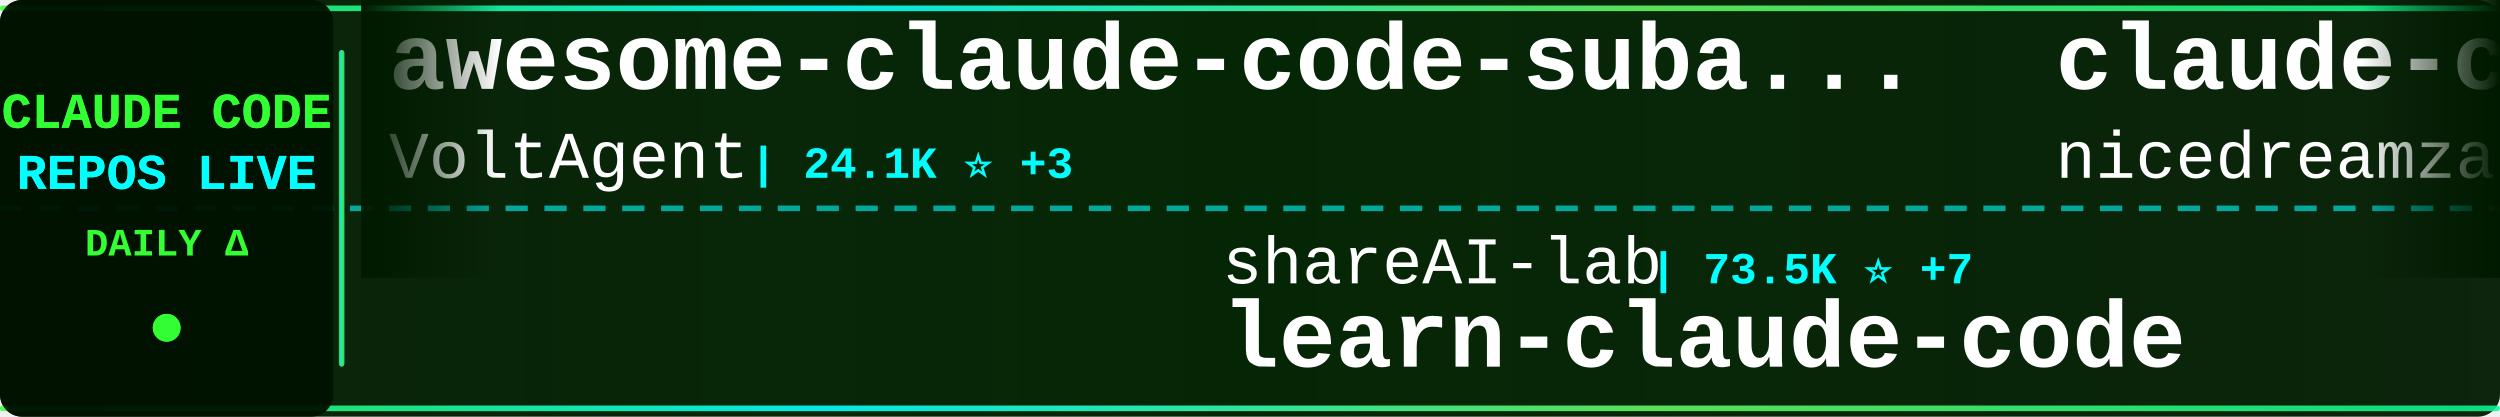
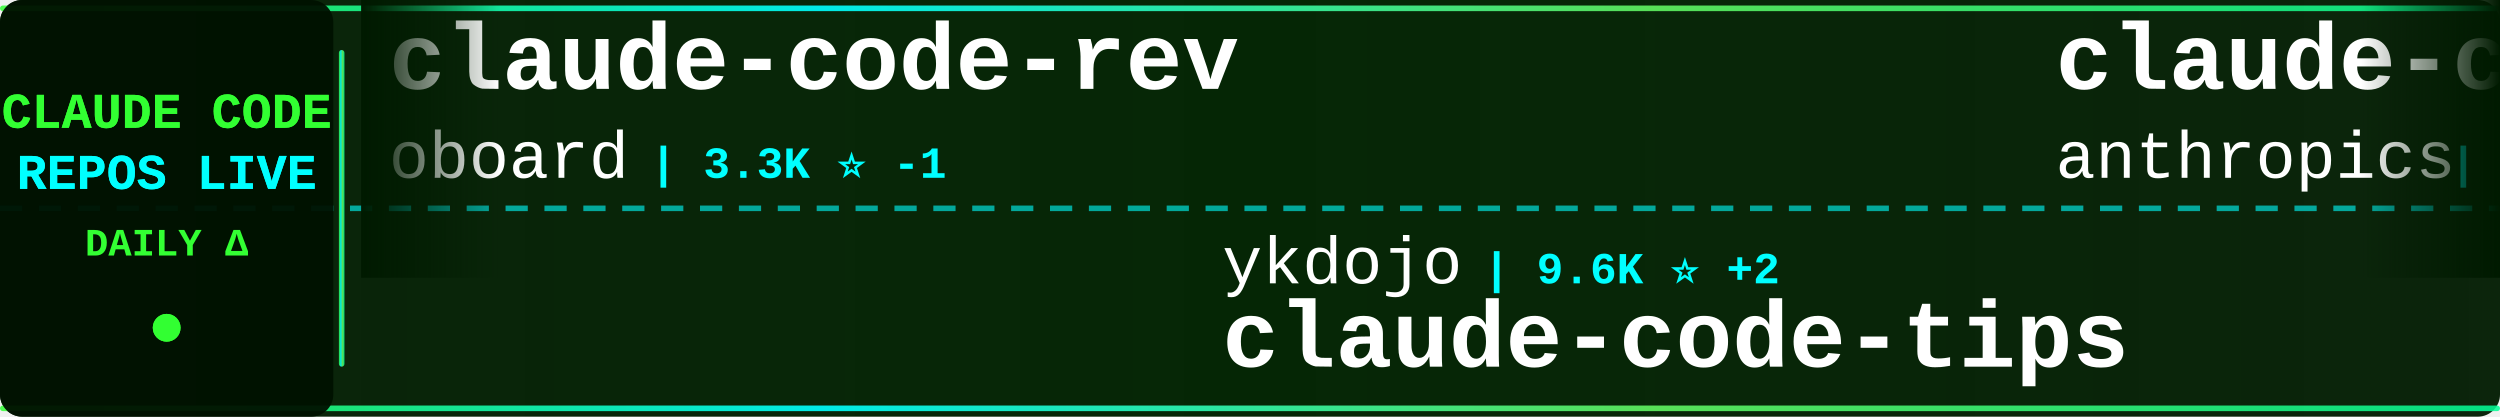
<svg xmlns="http://www.w3.org/2000/svg" width="900" height="150">
  <defs>
    <linearGradient id="tickerBg" x1="0%" y1="0%" x2="100%" y2="0%">
      <stop offset="0%" style="stop-color:#001a00;stop-opacity:0.95" />
      <stop offset="50%" style="stop-color:#002200;stop-opacity:0.98" />
      <stop offset="100%" style="stop-color:#001a00;stop-opacity:0.95" />
    </linearGradient>
    <linearGradient id="borderGrad" x1="0%" y1="0%" x2="100%" y2="0%">
      <stop offset="0%" style="stop-color:#33ff33;stop-opacity:0.85">
        <animate attributeName="stop-opacity" values="0.85;1;0.85" dur="2s" repeatCount="indefinite" />
      </stop>
      <stop offset="33%" style="stop-color:#00ffff;stop-opacity:0.9">
        <animate attributeName="stop-opacity" values="0.9;1;0.9" dur="2.2s" repeatCount="indefinite" />
      </stop>
      <stop offset="66%" style="stop-color:#66ff66;stop-opacity:0.85">
        <animate attributeName="stop-opacity" values="0.85;1;0.85" dur="1.8s" repeatCount="indefinite" />
      </stop>
      <stop offset="100%" style="stop-color:#00ff99;stop-opacity:0.85">
        <animate attributeName="stop-opacity" values="0.85;1;0.85" dur="2s" repeatCount="indefinite" />
      </stop>
    </linearGradient>
    <filter id="textGlow">
      <feGaussianBlur stdDeviation="0.1" result="coloredBlur" />
      <feMerge>
        <feMergeNode in="coloredBlur" />
        <feMergeNode in="SourceGraphic" />
      </feMerge>
    </filter>
    <filter id="metricGlow">
      <feGaussianBlur stdDeviation="0.2" result="coloredBlur" />
      <feMerge>
        <feMergeNode in="coloredBlur" />
        <feMergeNode in="SourceGraphic" />
      </feMerge>
    </filter>
    <linearGradient id="leftFade" x1="0%" y1="0%" x2="100%" y2="0%">
      <stop offset="0%" style="stop-color:#001a00;stop-opacity:1" />
      <stop offset="100%" style="stop-color:#001a00;stop-opacity:0" />
    </linearGradient>
    <linearGradient id="rightFade" x1="0%" y1="0%" x2="100%" y2="0%">
      <stop offset="0%" style="stop-color:#001a00;stop-opacity:0" />
      <stop offset="100%" style="stop-color:#001a00;stop-opacity:1" />
    </linearGradient>
  </defs>
  <rect width="900" height="150" fill="url(#tickerBg)" rx="8" />
  <rect x="0" y="2" width="900" height="2" fill="url(#borderGrad)" rx="1" />
  <rect x="0" y="146" width="900" height="2" fill="url(#borderGrad)" rx="1" />
  <line x1="0" y1="75" x2="900" y2="75" stroke="#00ffff" stroke-width="2" stroke-dasharray="8 6" opacity="0.6" />
  <rect x="0" y="0" width="120" height="150" fill="#001100" opacity="0.95" rx="8" />
  <text x="60" y="46" font-family="'Courier New', monospace" font-size="18" font-weight="bold" fill="#33ff33" text-anchor="middle" filter="url(#textGlow)">
    CLAUDE CODE
  </text>
  <text x="60" y="68" font-family="'Courier New', monospace" font-size="18" font-weight="bold" fill="#00ffff" text-anchor="middle" filter="url(#textGlow)">
    REPOS LIVE
  </text>
  <text x="60" y="92" font-family="'Courier New', monospace" font-size="14" font-weight="bold" fill="#33ff33" text-anchor="middle">
    DAILY Δ
  </text>
  <circle cx="60" cy="118" r="5" fill="#33ff33" filter="url(#metricGlow)">
    <animate attributeName="r" values="4;6;4" dur="1.5s" repeatCount="indefinite" />
    <animate attributeName="opacity" values="0.6;1;0.6" dur="1.5s" repeatCount="indefinite" />
  </circle>
  <rect x="122" y="18" width="2" height="114" fill="url(#borderGrad)" rx="1" />
  <clipPath id="tickerClip">
    <rect x="130" y="0" width="770" height="150" />
  </clipPath>
  <g clip-path="url(#tickerClip)">
    <g id="tickerItems">
      <animateTransform attributeName="transform" attributeType="XML" type="translate" from="0 0" to="-3000 0" dur="54s" repeatCount="indefinite" />
      <g transform="translate(0, 0)">
-         <text x="140" y="32" font-family="'Courier New', monospace" font-size="34" font-weight="bold" fill="#ffffff">awesome-claude-code-suba...</text>
-         <text x="140" y="64" font-family="'Courier New', monospace" font-size="24" font-weight="normal" fill="#ffffff" opacity="1.0">VoltAgent</text>
-         <text x="270" y="64" font-family="'Courier New', monospace" font-size="16" font-weight="bold" fill="#00ffff"> | 24.1K ⭐ +3</text>
+         <text x="140" y="32" font-family="'Courier New', monospace" font-size="34" font-weight="bold" fill="#ffffff">claude-code-rev</text>
+         <text x="140" y="64" font-family="'Courier New', monospace" font-size="24" font-weight="normal" fill="#ffffff" opacity="1.0">oboard</text>
+         <text x="234" y="64" font-family="'Courier New', monospace" font-size="16" font-weight="bold" fill="#00ffff"> | 3.3K ⭐ -1</text>
      </g>
      <g transform="translate(300, 0)">
-         <text x="140" y="102" font-family="'Courier New', monospace" font-size="24" font-weight="normal" fill="#ffffff" opacity="1.0">shareAI-lab</text>
-         <text x="294" y="102" font-family="'Courier New', monospace" font-size="16" font-weight="bold" fill="#00ffff"> | 73.5K ⭐ +7</text>
-         <text x="140" y="132" font-family="'Courier New', monospace" font-size="34" font-weight="bold" fill="#ffffff">learn-claude-code</text>
+         <text x="140" y="102" font-family="'Courier New', monospace" font-size="24" font-weight="normal" fill="#ffffff" opacity="1.0">ykdojo</text>
+         <text x="234" y="102" font-family="'Courier New', monospace" font-size="16" font-weight="bold" fill="#00ffff"> | 9.6K ⭐ +2</text>
+         <text x="140" y="132" font-family="'Courier New', monospace" font-size="34" font-weight="bold" fill="#ffffff">claude-code-tips</text>
      </g>
      <g transform="translate(600, 0)">
-         <text x="140" y="32" font-family="'Courier New', monospace" font-size="34" font-weight="bold" fill="#ffffff">claude-code-local</text>
-         <text x="140" y="64" font-family="'Courier New', monospace" font-size="24" font-weight="normal" fill="#ffffff" opacity="1.0">nicedreamzapp</text>
-         <text x="318" y="64" font-family="'Courier New', monospace" font-size="16" font-weight="bold" fill="#00ffff"> | 3.2K ⭐ +1</text>
+         <text x="140" y="32" font-family="'Courier New', monospace" font-size="34" font-weight="bold" fill="#ffffff">claude-code-action</text>
+         <text x="140" y="64" font-family="'Courier New', monospace" font-size="24" font-weight="normal" fill="#ffffff" opacity="1.0">anthropics</text>
+         <text x="282" y="64" font-family="'Courier New', monospace" font-size="16" font-weight="bold" fill="#00ffff"> | 8.6K ⭐ +4</text>
      </g>
      <g transform="translate(900, 0)">
-         <text x="140" y="102" font-family="'Courier New', monospace" font-size="24" font-weight="normal" fill="#ffffff" opacity="1.0">Cranot</text>
-         <text x="234" y="102" font-family="'Courier New', monospace" font-size="16" font-weight="bold" fill="#00ffff"> | 2.9K ⭐</text>
-         <text x="140" y="132" font-family="'Courier New', monospace" font-size="34" font-weight="bold" fill="#ffffff">claude-code-guide</text>
+         <text x="140" y="102" font-family="'Courier New', monospace" font-size="24" font-weight="normal" fill="#ffffff" opacity="1.0">davila7</text>
+         <text x="246" y="102" font-family="'Courier New', monospace" font-size="16" font-weight="bold" fill="#00ffff"> | 30.1K ⭐ +1</text>
+         <text x="140" y="132" font-family="'Courier New', monospace" font-size="34" font-weight="bold" fill="#ffffff">claude-code-templates</text>
      </g>
      <g transform="translate(1200, 0)">
-         <text x="140" y="32" font-family="'Courier New', monospace" font-size="34" font-weight="bold" fill="#ffffff">claude-code-tudou</text>
-         <text x="140" y="64" font-family="'Courier New', monospace" font-size="24" font-weight="normal" fill="#ffffff" opacity="1.0">AICoderTudou</text>
-         <text x="306" y="64" font-family="'Courier New', monospace" font-size="16" font-weight="bold" fill="#00ffff"> | 497 ⭐</text>
+         <text x="140" y="32" font-family="'Courier New', monospace" font-size="34" font-weight="bold" fill="#ffffff">claude-code-prompts</text>
+         <text x="140" y="64" font-family="'Courier New', monospace" font-size="24" font-weight="normal" fill="#ffffff" opacity="1.0">repowise-dev</text>
+         <text x="306" y="64" font-family="'Courier New', monospace" font-size="16" font-weight="bold" fill="#00ffff"> | 1.2K ⭐</text>
      </g>
      <g transform="translate(1500, 0)">
-         <text x="140" y="102" font-family="'Courier New', monospace" font-size="24" font-weight="normal" fill="#ffffff" opacity="1.0">Alishahryar1</text>
-         <text x="306" y="102" font-family="'Courier New', monospace" font-size="16" font-weight="bold" fill="#00ffff"> | 44.8K ⭐ +38</text>
-         <text x="140" y="132" font-family="'Courier New', monospace" font-size="34" font-weight="bold" fill="#ffffff">free-claude-code</text>
+         <text x="140" y="102" font-family="'Courier New', monospace" font-size="24" font-weight="normal" fill="#ffffff" opacity="1.0">andrew-kramer-inno</text>
+         <text x="378" y="102" font-family="'Courier New', monospace" font-size="16" font-weight="bold" fill="#00ffff"> | 593 ⭐</text>
+         <text x="140" y="132" font-family="'Courier New', monospace" font-size="34" font-weight="bold" fill="#ffffff">claude-code-source-build</text>
      </g>
      <g transform="translate(1800, 0)">
+         <text x="140" y="32" font-family="'Courier New', monospace" font-size="34" font-weight="bold" fill="#ffffff">claude-code-book</text>
+         <text x="140" y="64" font-family="'Courier New', monospace" font-size="24" font-weight="normal" fill="#ffffff" opacity="1.0">lintsinghua</text>
+         <text x="294" y="64" font-family="'Courier New', monospace" font-size="16" font-weight="bold" fill="#00ffff"> | 4.1K ⭐</text>
+       </g>
+       <g transform="translate(2100, 0)">
+         <text x="140" y="102" font-family="'Courier New', monospace" font-size="24" font-weight="normal" fill="#ffffff" opacity="1.0">feiskyer</text>
+         <text x="258" y="102" font-family="'Courier New', monospace" font-size="16" font-weight="bold" fill="#00ffff"> | 1.6K ⭐</text>
+         <text x="140" y="132" font-family="'Courier New', monospace" font-size="34" font-weight="bold" fill="#ffffff">claude-code-settings</text>
+       </g>
+       <g transform="translate(2400, 0)">
+         <text x="140" y="32" font-family="'Courier New', monospace" font-size="34" font-weight="bold" fill="#ffffff">claude-code-source-code</text>
+         <text x="140" y="64" font-family="'Courier New', monospace" font-size="24" font-weight="normal" fill="#ffffff" opacity="1.0">777genius</text>
+         <text x="270" y="64" font-family="'Courier New', monospace" font-size="16" font-weight="bold" fill="#00ffff"> | 925 ⭐ +1</text>
+       </g>
+       <g transform="translate(2700, 0)">
+         <text x="140" y="102" font-family="'Courier New', monospace" font-size="24" font-weight="normal" fill="#ffffff" opacity="1.0">Yeachan-Heo</text>
+         <text x="294" y="102" font-family="'Courier New', monospace" font-size="16" font-weight="bold" fill="#00ffff"> | 38.4K ⭐ +6</text>
+         <text x="140" y="132" font-family="'Courier New', monospace" font-size="34" font-weight="bold" fill="#ffffff">oh-my-claudecode</text>
+       </g>
+       <g transform="translate(3000, 0)">
        <text x="140" y="32" font-family="'Courier New', monospace" font-size="34" font-weight="bold" fill="#ffffff">claude-code-rev</text>
        <text x="140" y="64" font-family="'Courier New', monospace" font-size="24" font-weight="normal" fill="#ffffff" opacity="1.0">oboard</text>
-         <text x="234" y="64" font-family="'Courier New', monospace" font-size="16" font-weight="bold" fill="#00ffff"> | 3.3K ⭐</text>
-       </g>
-       <g transform="translate(2100, 0)">
-         <text x="140" y="102" font-family="'Courier New', monospace" font-size="24" font-weight="normal" fill="#ffffff" opacity="1.0">disler</text>
-         <text x="234" y="102" font-family="'Courier New', monospace" font-size="16" font-weight="bold" fill="#00ffff"> | 1.6K ⭐ +1</text>
-         <text x="140" y="132" font-family="'Courier New', monospace" font-size="34" font-weight="bold" fill="#ffffff">pi-vs-claude-code</text>
-       </g>
-       <g transform="translate(2400, 0)">
-         <text x="140" y="32" font-family="'Courier New', monospace" font-size="34" font-weight="bold" fill="#ffffff">Claude-Code</text>
-         <text x="140" y="64" font-family="'Courier New', monospace" font-size="24" font-weight="normal" fill="#ffffff" opacity="1.0">KPR111</text>
-         <text x="234" y="64" font-family="'Courier New', monospace" font-size="16" font-weight="bold" fill="#00ffff"> | 18 ⭐</text>
-       </g>
-       <g transform="translate(2700, 0)">
-         <text x="140" y="102" font-family="'Courier New', monospace" font-size="24" font-weight="normal" fill="#ffffff" opacity="1.0">SeemSeam</text>
-         <text x="258" y="102" font-family="'Courier New', monospace" font-size="16" font-weight="bold" fill="#00ffff"> | 3.4K ⭐</text>
-         <text x="140" y="132" font-family="'Courier New', monospace" font-size="34" font-weight="bold" fill="#ffffff">claude_codex_bridge</text>
-       </g>
-       <g transform="translate(3000, 0)">
-         <text x="140" y="32" font-family="'Courier New', monospace" font-size="34" font-weight="bold" fill="#ffffff">awesome-claude-code-suba...</text>
-         <text x="140" y="64" font-family="'Courier New', monospace" font-size="24" font-weight="normal" fill="#ffffff" opacity="1.0">VoltAgent</text>
-         <text x="270" y="64" font-family="'Courier New', monospace" font-size="16" font-weight="bold" fill="#00ffff"> | 24.1K ⭐ +3</text>
+         <text x="234" y="64" font-family="'Courier New', monospace" font-size="16" font-weight="bold" fill="#00ffff"> | 3.3K ⭐ -1</text>
      </g>
      <g transform="translate(3300, 0)">
-         <text x="140" y="102" font-family="'Courier New', monospace" font-size="24" font-weight="normal" fill="#ffffff" opacity="1.0">shareAI-lab</text>
-         <text x="294" y="102" font-family="'Courier New', monospace" font-size="16" font-weight="bold" fill="#00ffff"> | 73.5K ⭐ +7</text>
-         <text x="140" y="132" font-family="'Courier New', monospace" font-size="34" font-weight="bold" fill="#ffffff">learn-claude-code</text>
+         <text x="140" y="102" font-family="'Courier New', monospace" font-size="24" font-weight="normal" fill="#ffffff" opacity="1.0">ykdojo</text>
+         <text x="234" y="102" font-family="'Courier New', monospace" font-size="16" font-weight="bold" fill="#00ffff"> | 9.6K ⭐ +2</text>
+         <text x="140" y="132" font-family="'Courier New', monospace" font-size="34" font-weight="bold" fill="#ffffff">claude-code-tips</text>
      </g>
      <g transform="translate(3600, 0)">
-         <text x="140" y="32" font-family="'Courier New', monospace" font-size="34" font-weight="bold" fill="#ffffff">claude-code-local</text>
-         <text x="140" y="64" font-family="'Courier New', monospace" font-size="24" font-weight="normal" fill="#ffffff" opacity="1.0">nicedreamzapp</text>
-         <text x="318" y="64" font-family="'Courier New', monospace" font-size="16" font-weight="bold" fill="#00ffff"> | 3.2K ⭐ +1</text>
+         <text x="140" y="32" font-family="'Courier New', monospace" font-size="34" font-weight="bold" fill="#ffffff">claude-code-action</text>
+         <text x="140" y="64" font-family="'Courier New', monospace" font-size="24" font-weight="normal" fill="#ffffff" opacity="1.0">anthropics</text>
+         <text x="282" y="64" font-family="'Courier New', monospace" font-size="16" font-weight="bold" fill="#00ffff"> | 8.6K ⭐ +4</text>
      </g>
      <g transform="translate(3900, 0)">
-         <text x="140" y="102" font-family="'Courier New', monospace" font-size="24" font-weight="normal" fill="#ffffff" opacity="1.0">Cranot</text>
-         <text x="234" y="102" font-family="'Courier New', monospace" font-size="16" font-weight="bold" fill="#00ffff"> | 2.9K ⭐</text>
-         <text x="140" y="132" font-family="'Courier New', monospace" font-size="34" font-weight="bold" fill="#ffffff">claude-code-guide</text>
+         <text x="140" y="102" font-family="'Courier New', monospace" font-size="24" font-weight="normal" fill="#ffffff" opacity="1.0">davila7</text>
+         <text x="246" y="102" font-family="'Courier New', monospace" font-size="16" font-weight="bold" fill="#00ffff"> | 30.1K ⭐ +1</text>
+         <text x="140" y="132" font-family="'Courier New', monospace" font-size="34" font-weight="bold" fill="#ffffff">claude-code-templates</text>
      </g>
    </g>
  </g>
  <rect x="130" y="0" width="50" height="100" fill="url(#leftFade)" />
  <rect x="850" y="0" width="50" height="100" fill="url(#rightFade)" />
</svg>
